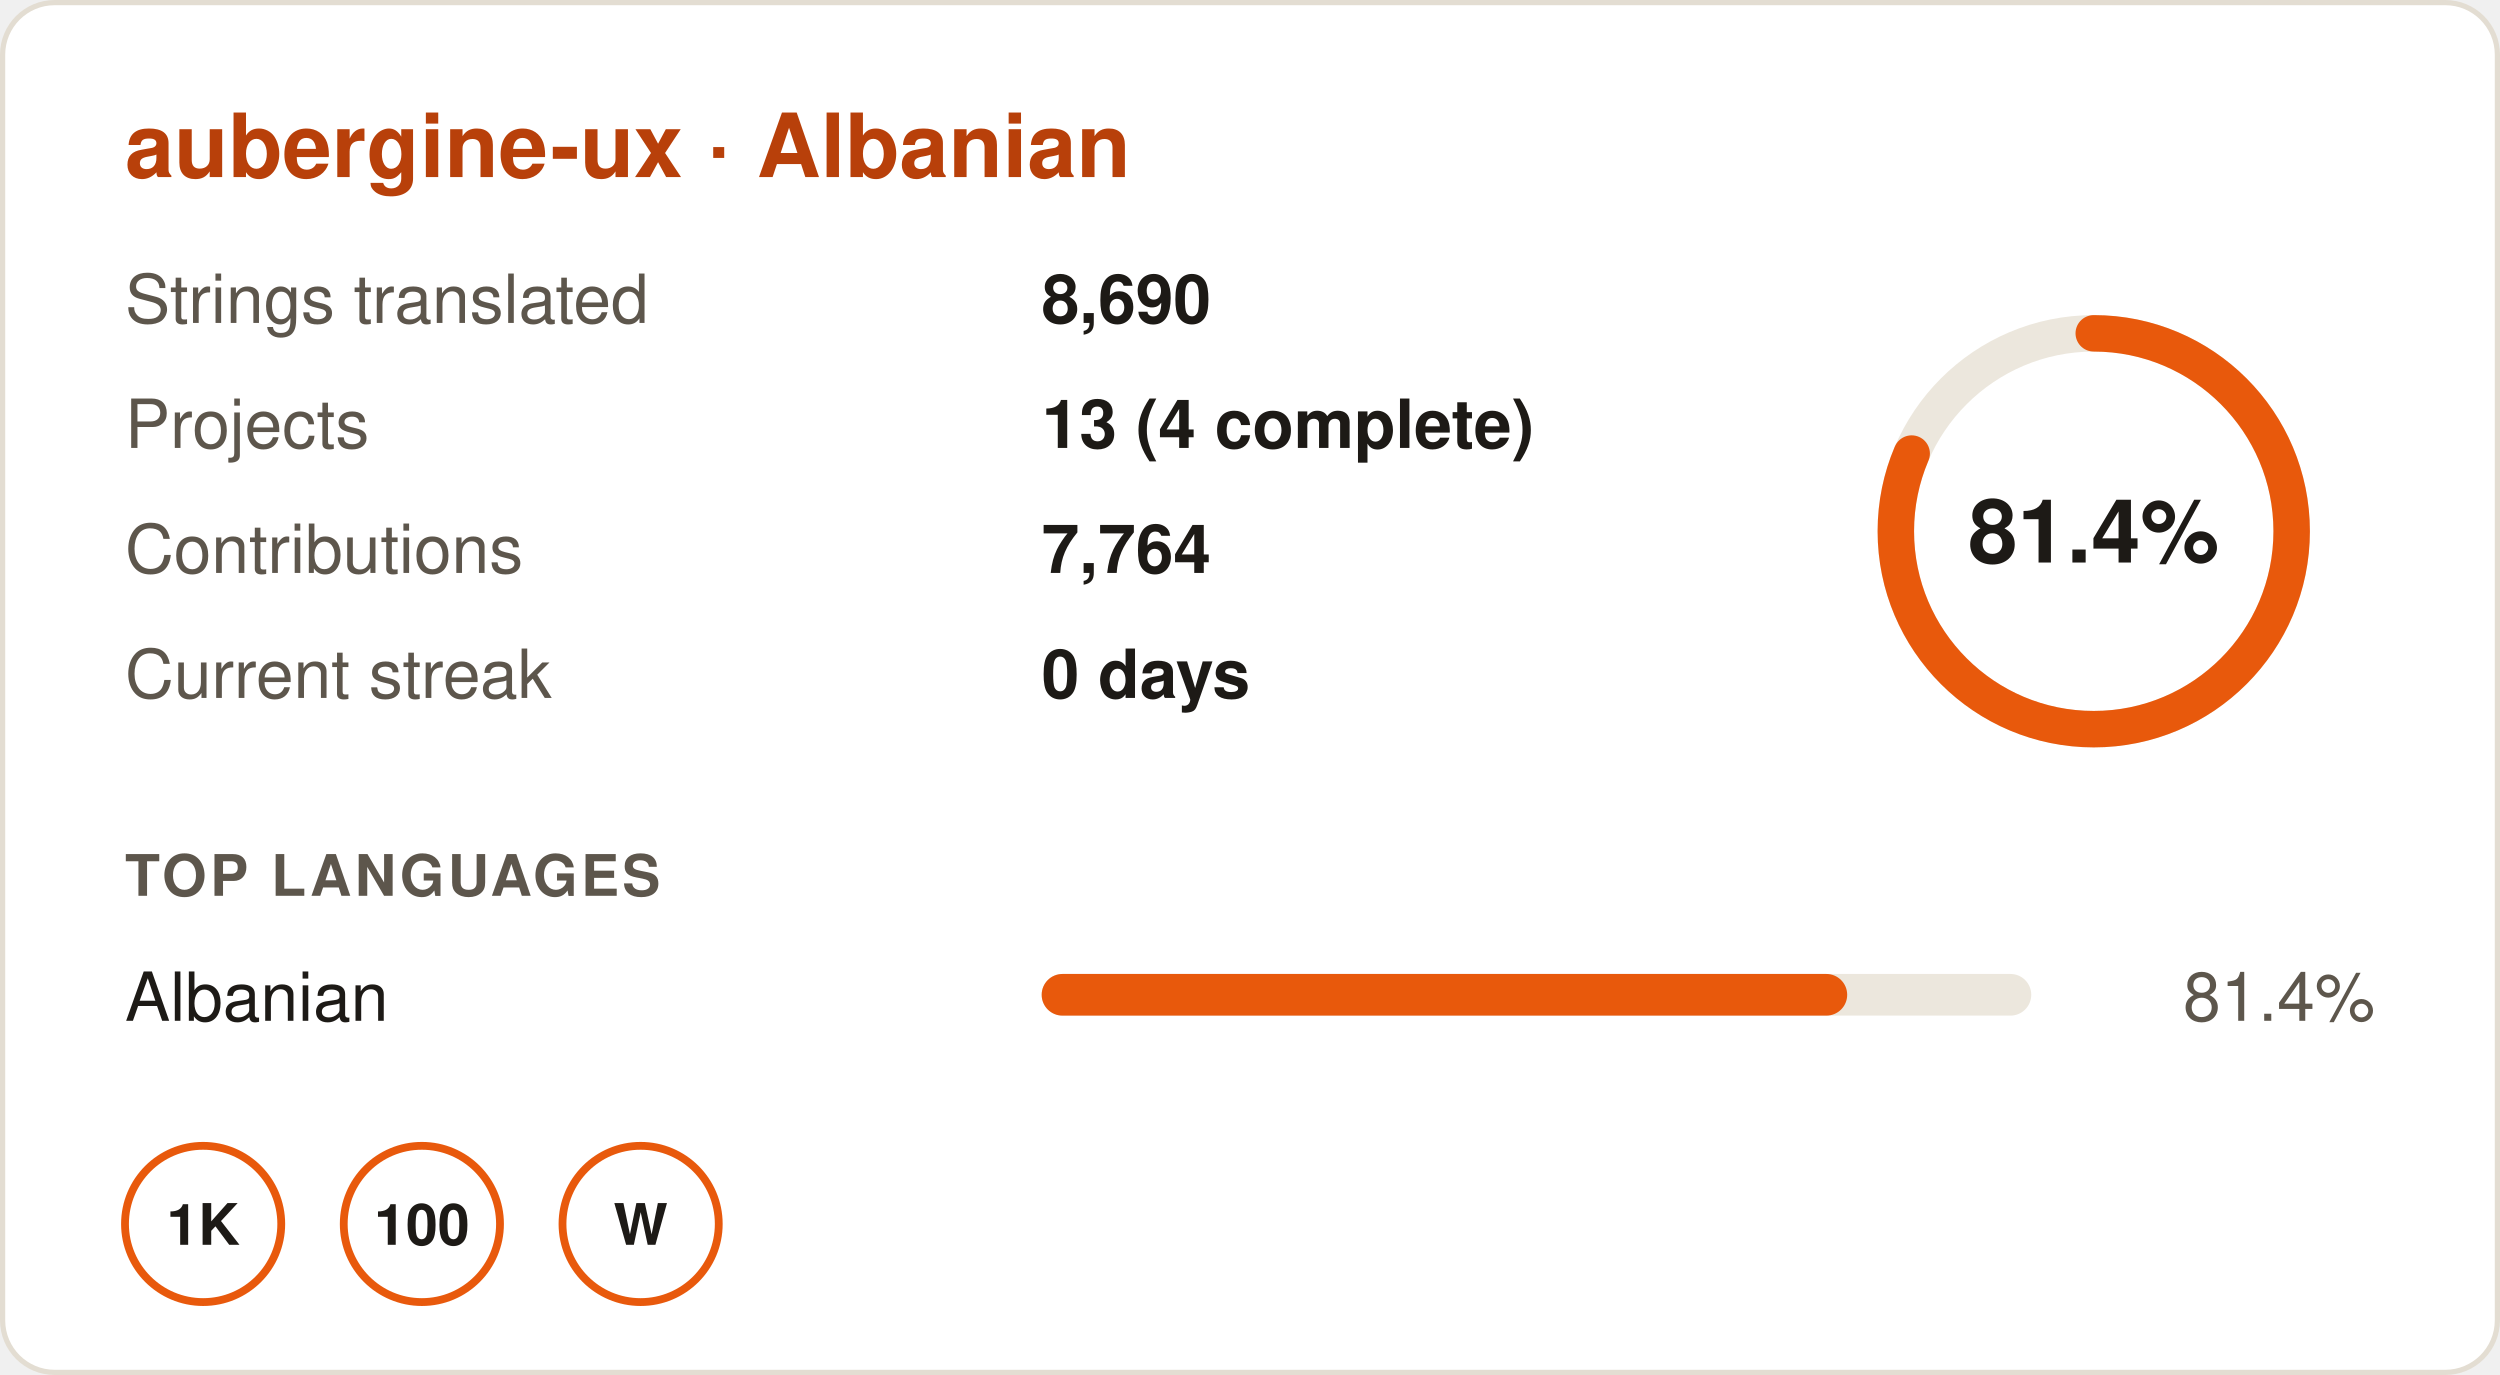
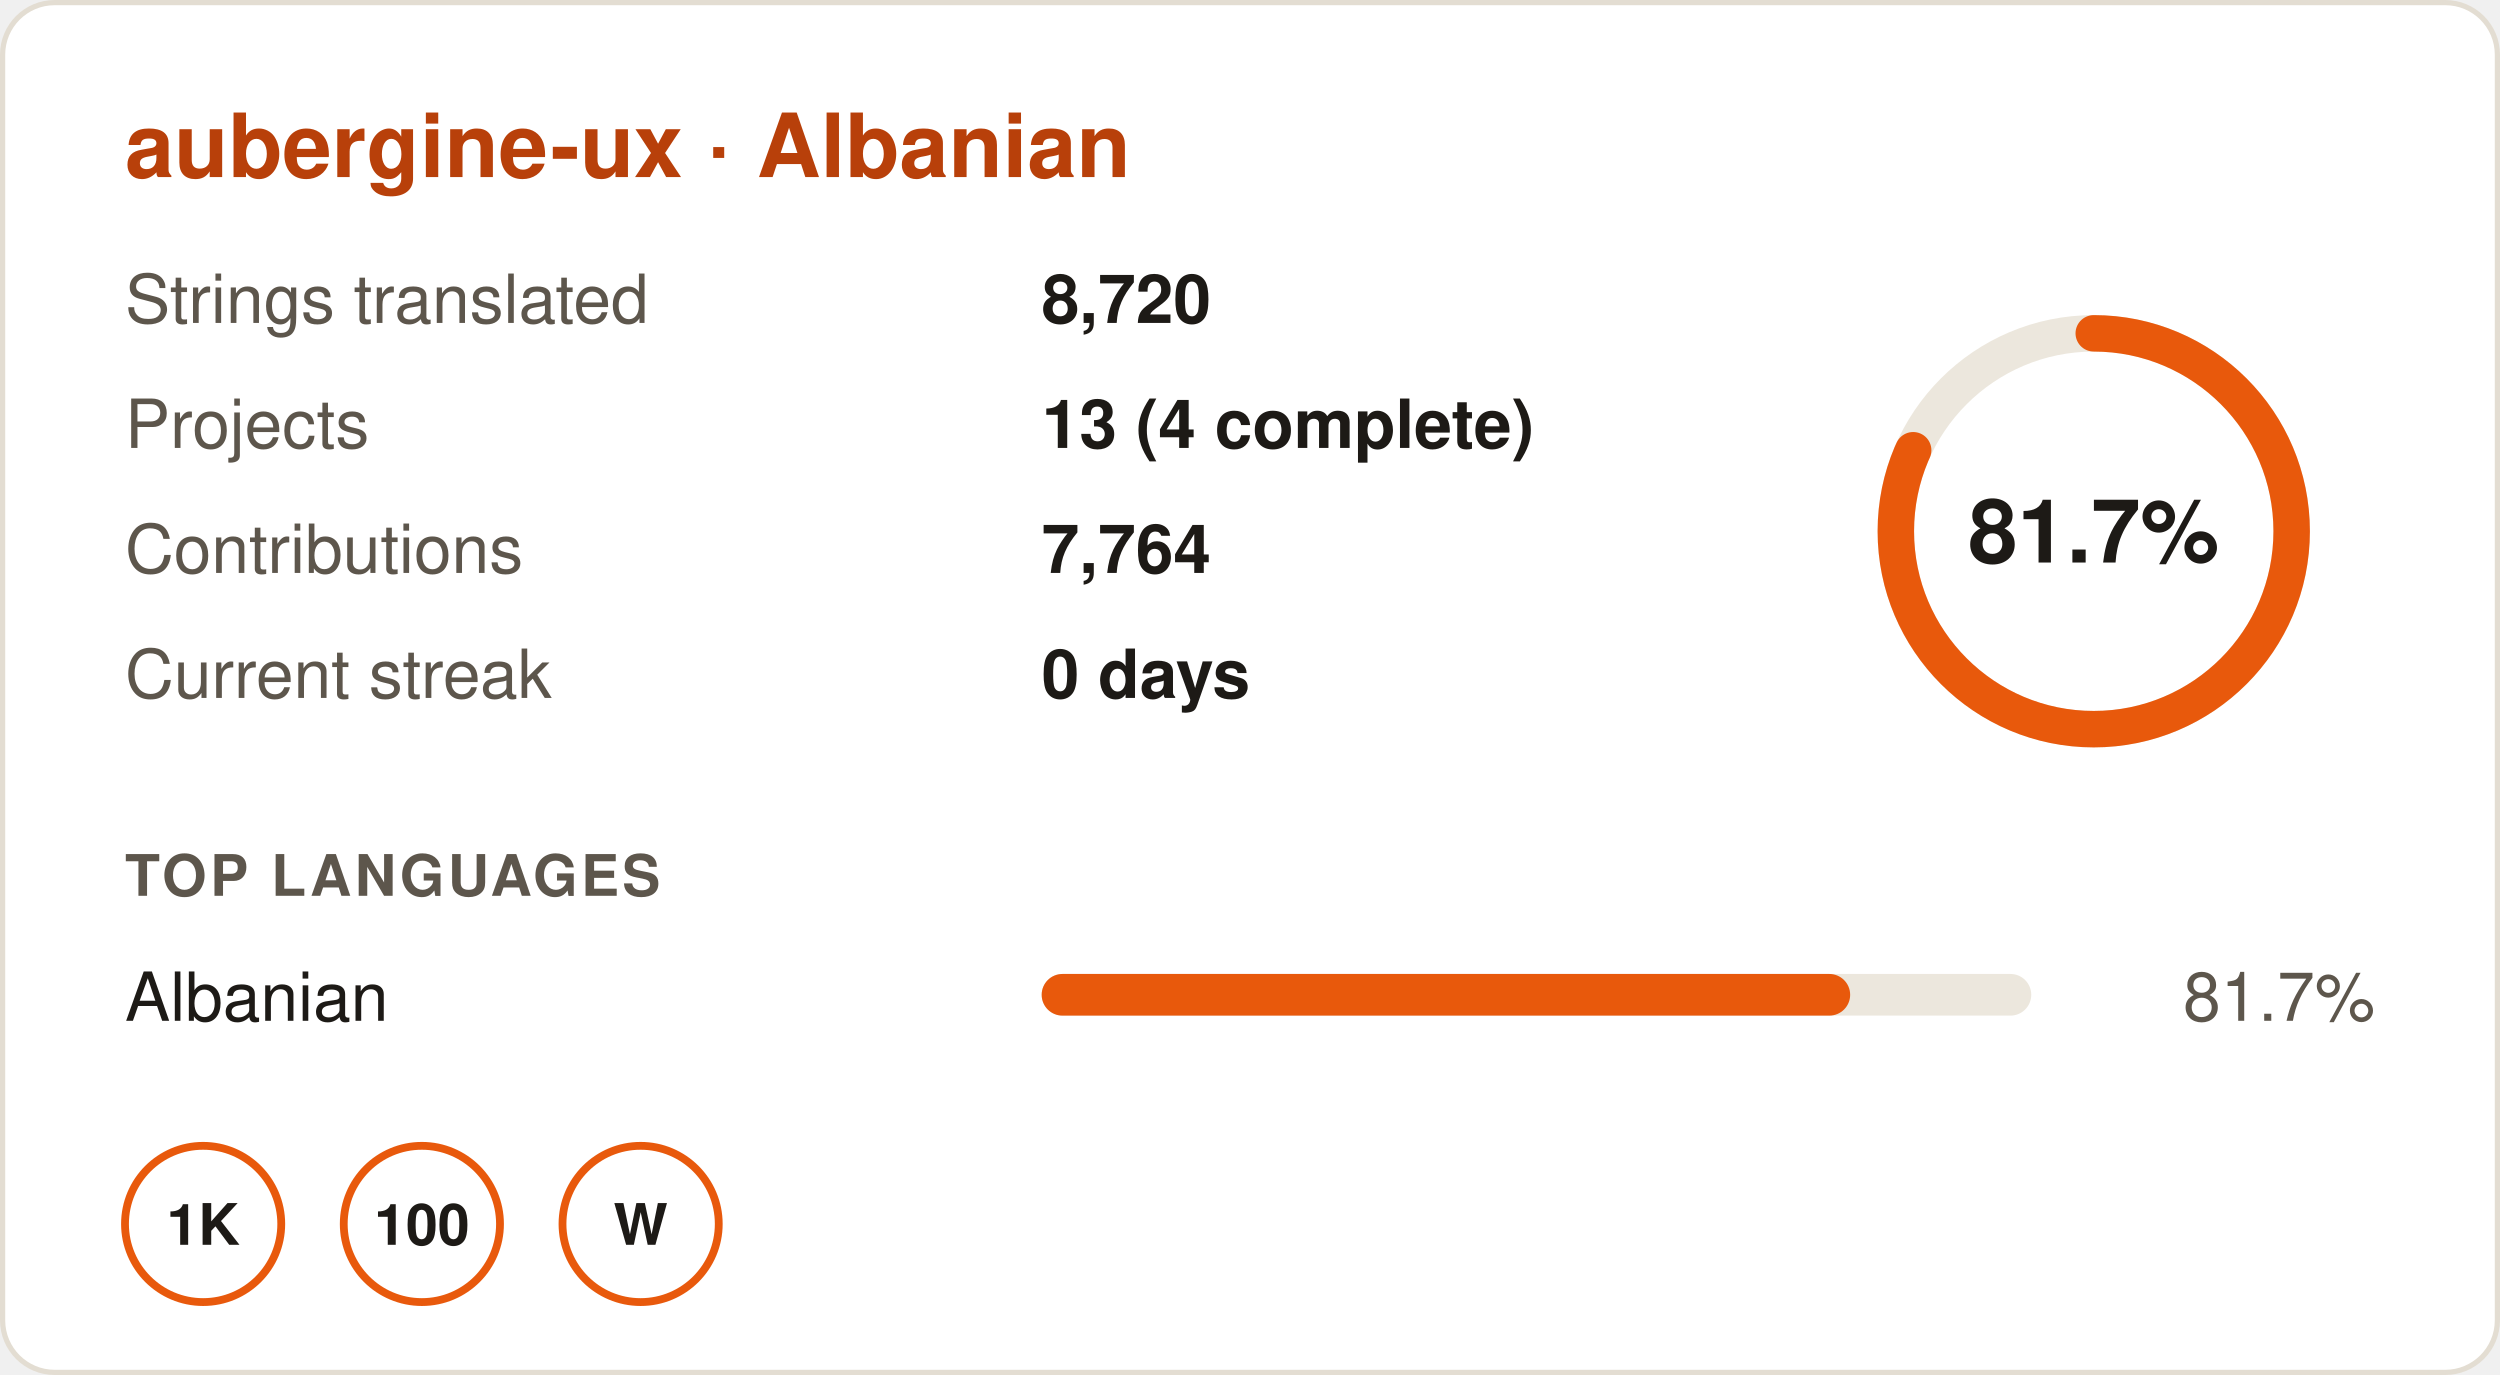
- <svg xmlns="http://www.w3.org/2000/svg" width="480" height="264" viewBox="0 0 480 264" role="img" aria-label="aubergine-ux · Albanian: 81.4% translated, 8,690 strings in 13 projects, 0 day streak">
+ <svg xmlns="http://www.w3.org/2000/svg" width="480" height="264" viewBox="0 0 480 264" role="img" aria-label="aubergine-ux · Albanian: 81.7% translated, 8,720 strings in 13 projects, 0 day streak">
  <rect x="0.5" y="0.5" width="479" height="263" rx="10" fill="#ffffff" stroke="#e3ddd2" />
  <g font-family="-apple-system,BlinkMacSystemFont,'Segoe UI',Helvetica,Arial,sans-serif" font-size="13">
    <text x="24" y="34" font-size="17" font-weight="700" fill="#b8400a">aubergine-ux · Albanian</text>
    <text x="24" y="62" fill="#5d564c">Strings translated</text>
-     <text x="200" y="62" fill="#1d1a16" font-weight="600">8,690</text>
+     <text x="200" y="62" fill="#1d1a16" font-weight="600">8,720</text>
    <text x="24" y="86" fill="#5d564c">Projects</text>
    <text x="200" y="86" fill="#1d1a16" font-weight="600">13 (4 complete)</text>
    <text x="24" y="110" fill="#5d564c">Contributions</text>
    <text x="200" y="110" fill="#1d1a16" font-weight="600">7,764</text>
    <text x="24" y="134" fill="#5d564c">Current streak</text>
    <text x="200" y="134" fill="#1d1a16" font-weight="600">0 days</text>
    <circle cx="402" cy="102" r="38" fill="none" stroke="#ece7dd" stroke-width="7" />
-     <circle cx="402" cy="102" r="38" fill="none" stroke="#e8590c" stroke-width="7" stroke-linecap="round" stroke-dasharray="194.4 238.8" transform="rotate(-90 402 102)" />
-     <text x="402" y="108" text-anchor="middle" font-size="17" font-weight="700" fill="#1d1a16">81.4%</text>
+     <circle cx="402" cy="102" r="38" fill="none" stroke="#e8590c" stroke-width="7" stroke-linecap="round" stroke-dasharray="195.1 238.8" transform="rotate(-90 402 102)" />
+     <text x="402" y="108" text-anchor="middle" font-size="17" font-weight="700" fill="#1d1a16">81.7%</text>
    <text x="24" y="172" font-size="11" font-weight="700" fill="#5d564c" letter-spacing=".06em">TOP LANGUAGES</text>
    <text x="24" y="196" fill="#1d1a16">Albanian</text>
    <rect x="200" y="187" width="190" height="8" rx="4" fill="#ece7dd" />
-     <rect x="200" y="187" width="154.66" height="8" rx="4" fill="#e8590c" />
-     <text x="456" y="196" text-anchor="end" fill="#5d564c">81.4%</text>
+     <rect x="200" y="187" width="155.23" height="8" rx="4" fill="#e8590c" />
+     <text x="456" y="196" text-anchor="end" fill="#5d564c">81.7%</text>
    <g transform="translate(24 220)">
      <circle cx="15" cy="15" r="15" fill="none" stroke="#e8590c" stroke-width="1.5" />
      <text x="15" y="19" text-anchor="middle" font-size="11" font-weight="700" fill="#1d1a16">1K</text>
    </g>
    <g transform="translate(66 220)">
      <circle cx="15" cy="15" r="15" fill="none" stroke="#e8590c" stroke-width="1.5" />
      <text x="15" y="19" text-anchor="middle" font-size="11" font-weight="700" fill="#1d1a16">100</text>
    </g>
    <g transform="translate(108 220)">
      <circle cx="15" cy="15" r="15" fill="none" stroke="#e8590c" stroke-width="1.5" />
      <text x="15" y="19" text-anchor="middle" font-size="11" font-weight="700" fill="#1d1a16">W</text>
    </g>
  </g>
</svg>
